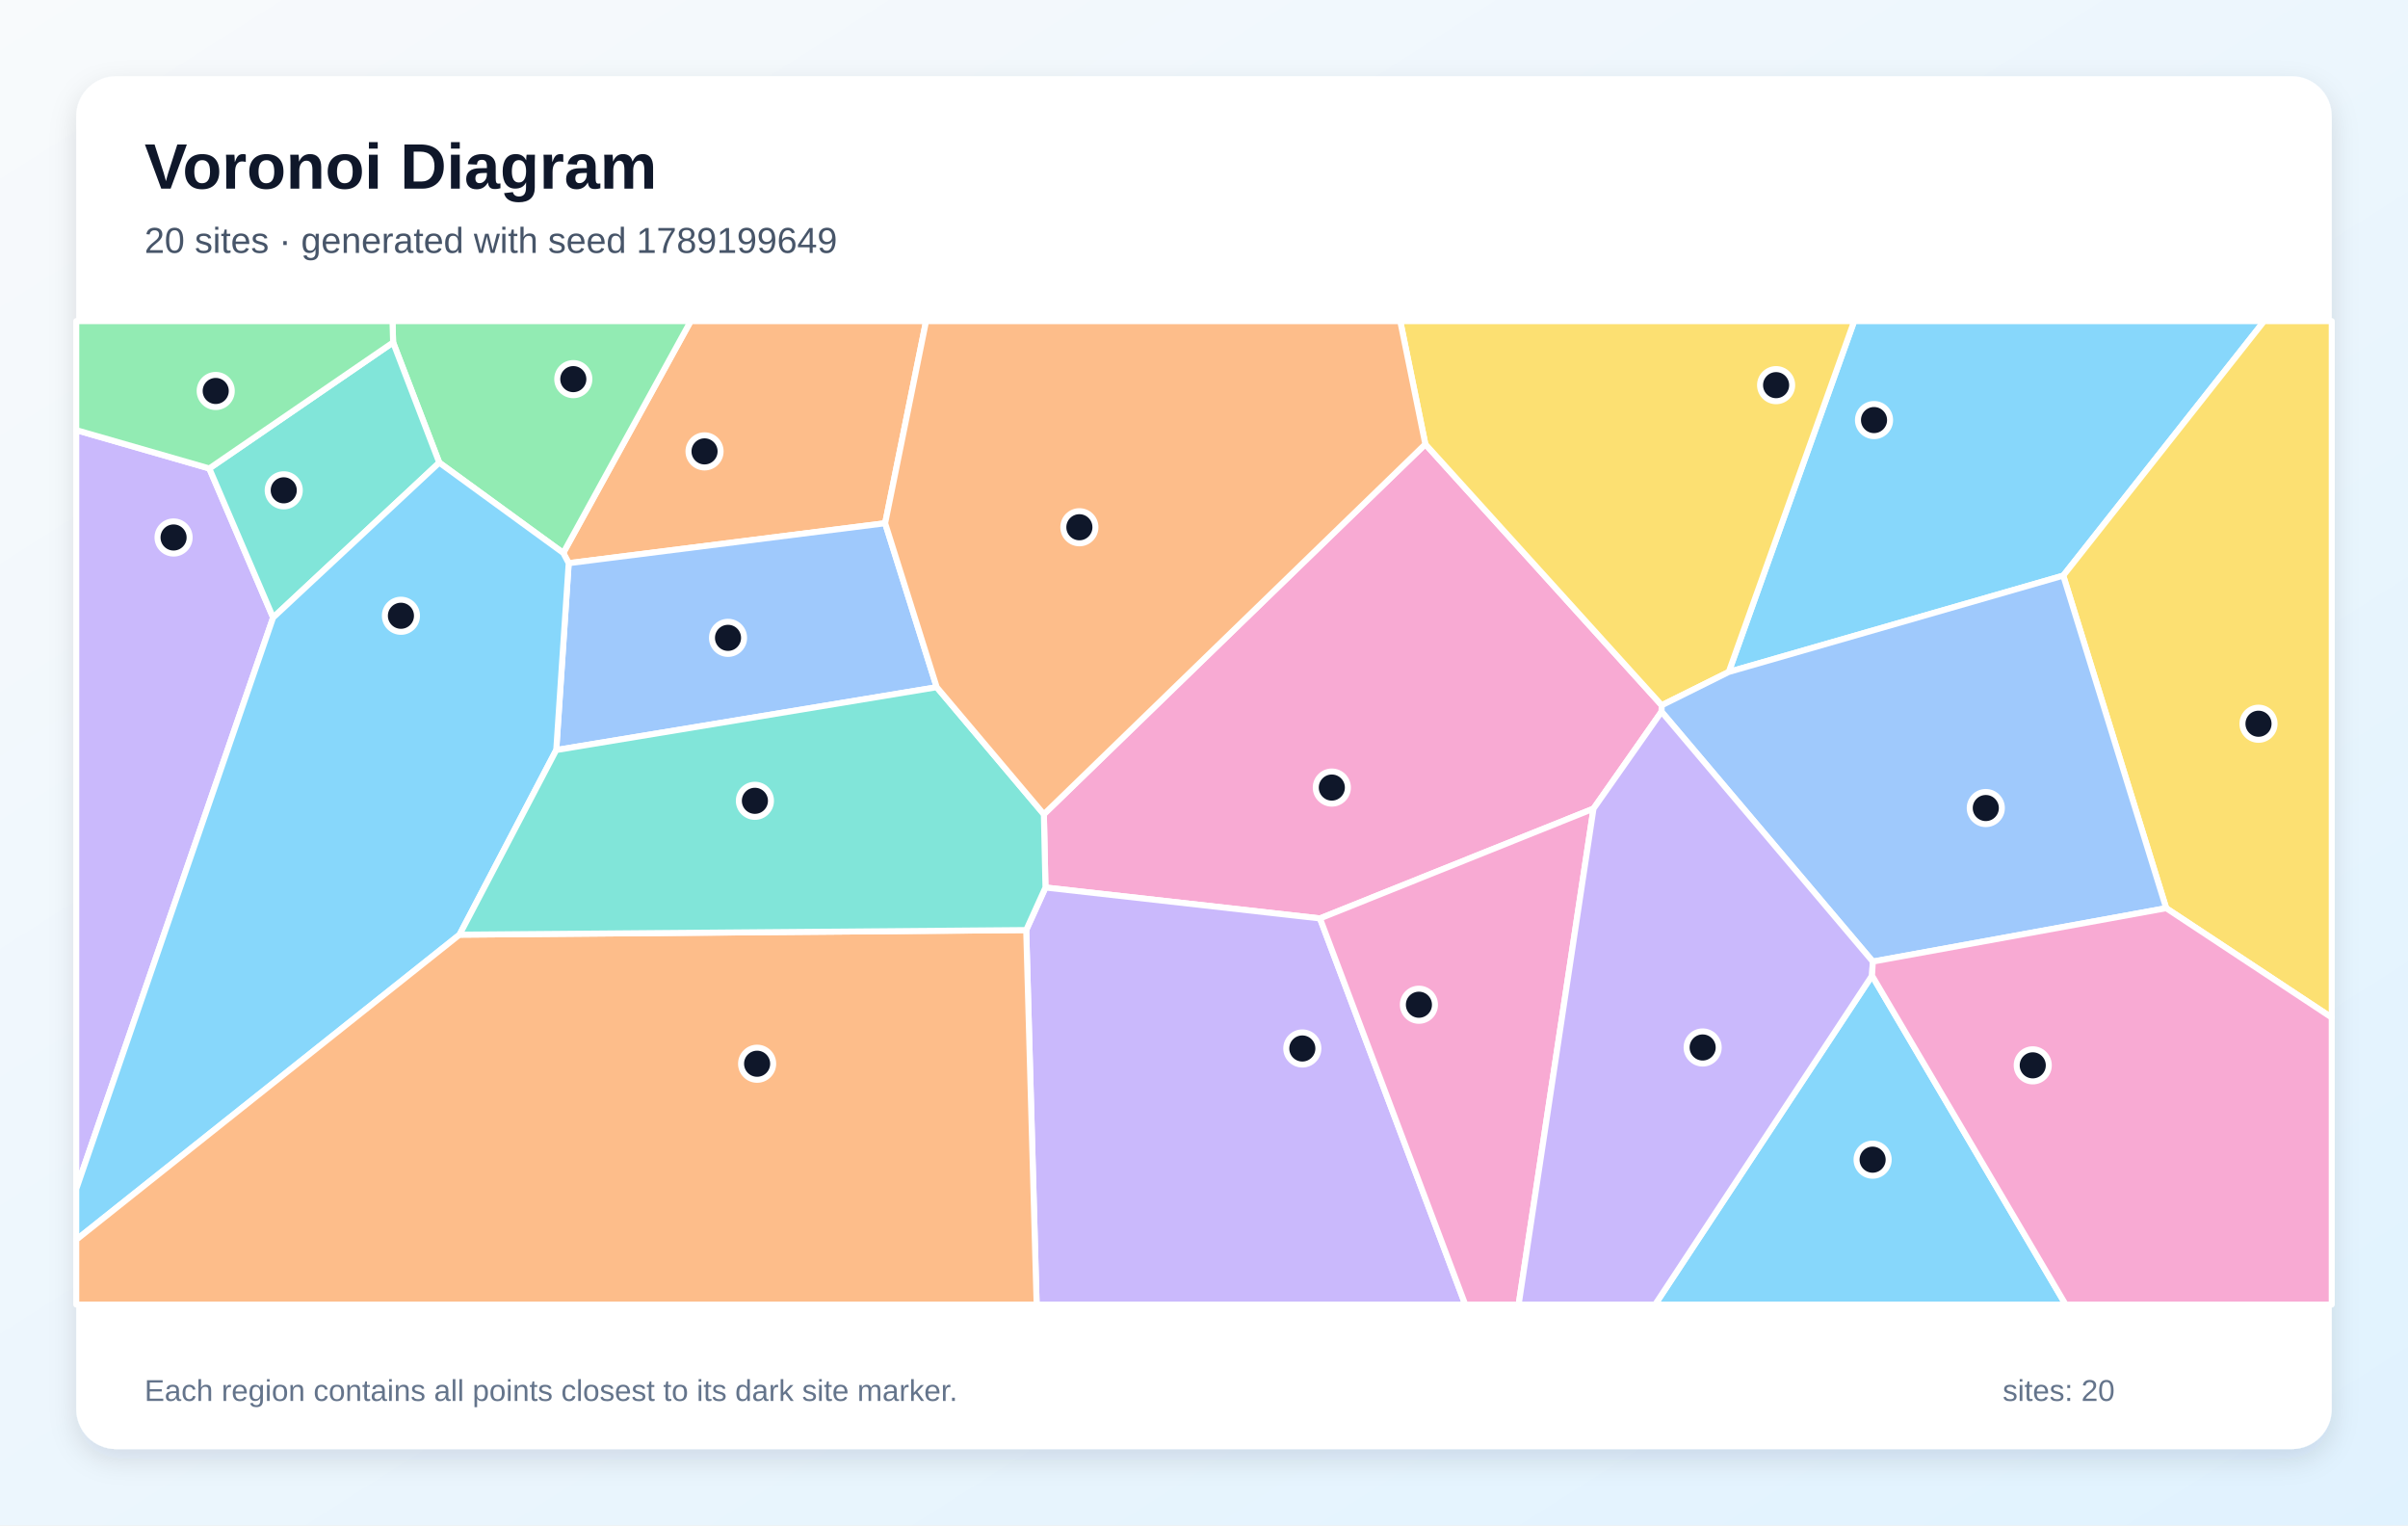
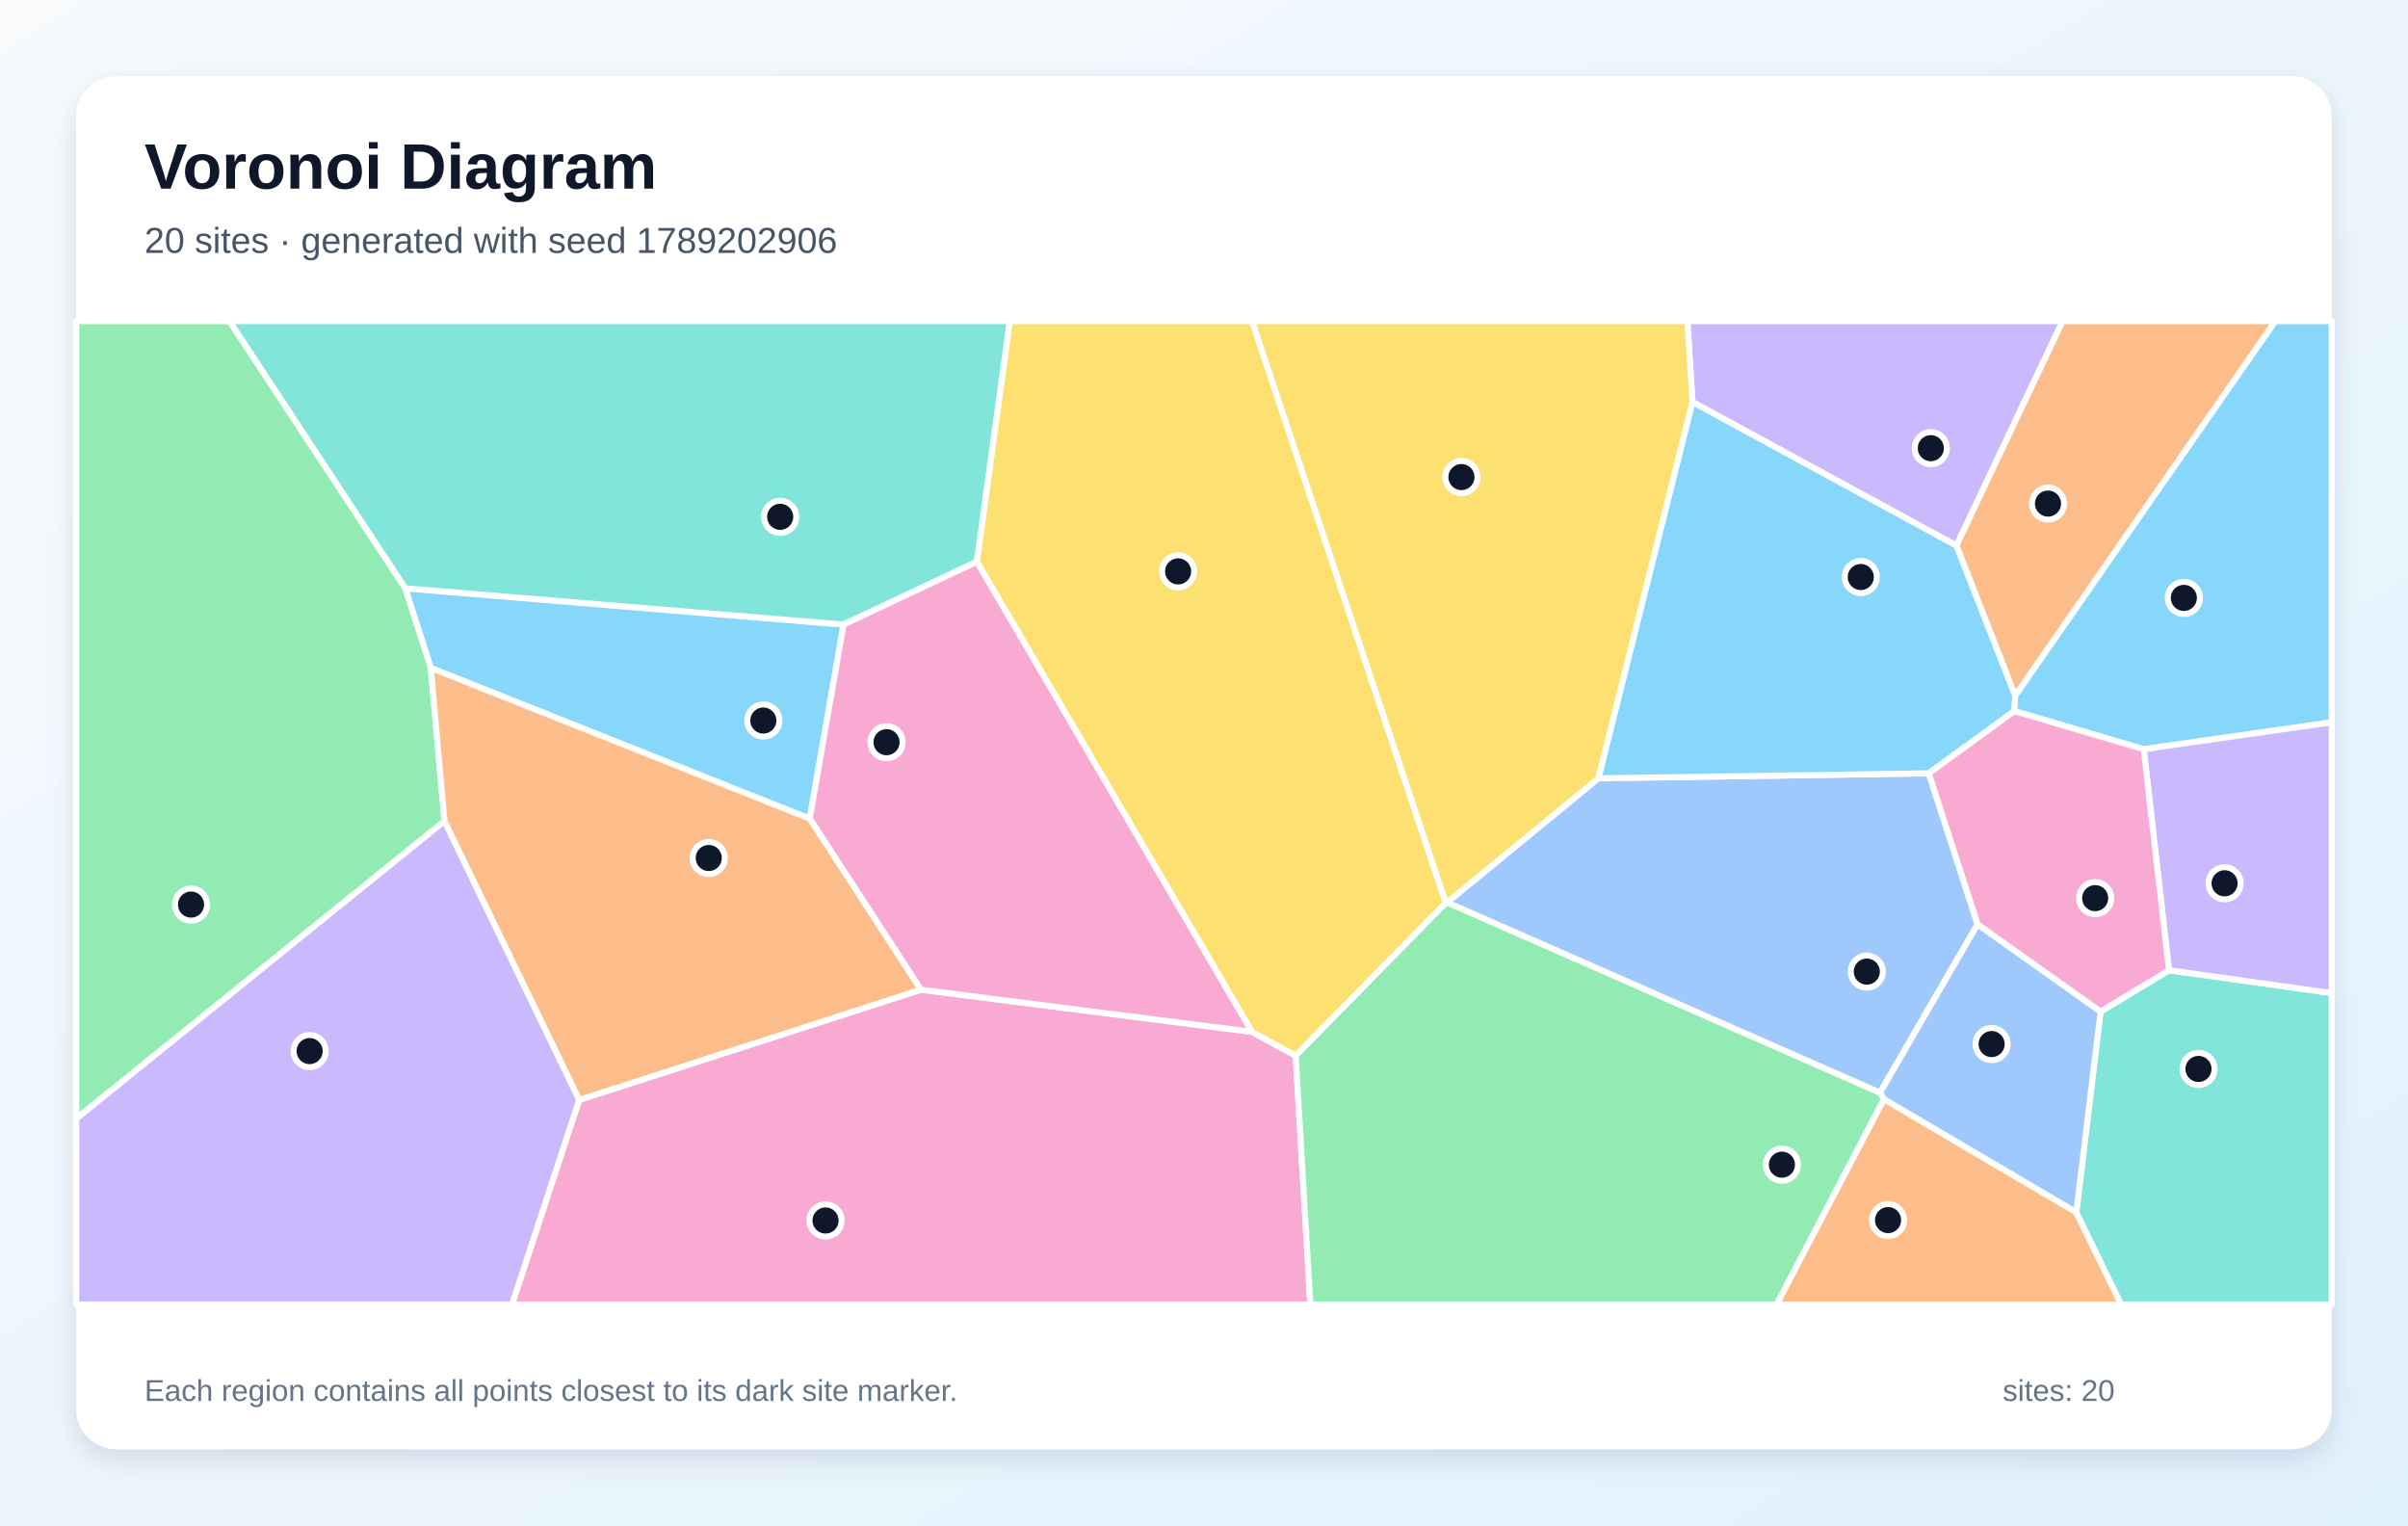
<svg xmlns="http://www.w3.org/2000/svg" width="1200" height="760" viewBox="0 0 1200 760" role="img" aria-labelledby="title description">
  <defs>
    <linearGradient id="background" x1="0" y1="0" x2="1" y2="1">
      <stop stop-color="#F8FAFC" />
      <stop offset="1" stop-color="#E0F2FE" />
    </linearGradient>
    <filter id="shadow" x="-10%" y="-10%" width="120%" height="120%">
      <feDropShadow dx="0" dy="5" stdDeviation="7" flood-color="#0F172A" flood-opacity=".12" />
    </filter>
  </defs>
  <rect width="1200" height="760" fill="url(#background)" />
  <rect x="38" y="38" width="1124" height="684" rx="20" fill="#FFFFFF" filter="url(#shadow)" />
  <g font-family="Arial, sans-serif">
    <text x="72" y="94" font-size="32" font-weight="700" fill="#0F172A">Voronoi Diagram</text>
-     <text x="72" y="126" font-size="18" fill="#475569">20 sites · generated with seed 1789199649</text>
+     <text x="72" y="126" font-size="18" fill="#475569">20 sites · generated with seed 1789202906</text>
  </g>
  <g stroke="#FFFFFF" stroke-width="3" stroke-linejoin="round">
-     <polygon points="1028.2,286.8 861.5,334.8 924.0,160.0 1128.3,160.0" fill="#38BDF8" fill-opacity="0.60" />
-     <polygon points="38.0,592.4 38.0,214.3 104.3,233.4 136.1,307.7" fill="#A78BFA" fill-opacity="0.60" />
-     <polygon points="828.0,354.6 794.1,402.9 657.8,457.6 521.0,442.2 520.2,405.7 710.3,221.3 828.1,351.4" fill="#F472B6" fill-opacity="0.60" />
-     <polygon points="441.1,260.7 283.4,280.6 280.7,275.5 344.2,160.0 461.5,160.0" fill="#FB923C" fill-opacity="0.60" />
-     <polygon points="828.1,351.4 710.3,221.3 697.8,160.0 924.0,160.0 861.5,334.8" fill="#FACC15" fill-opacity="0.60" />
-     <polygon points="280.7,275.5 218.9,230.5 195.9,170.6 195.6,160.0 344.2,160.0" fill="#4ADE80" fill-opacity="0.60" />
-     <polygon points="136.1,307.7 104.3,233.4 195.9,170.6 218.9,230.5" fill="#2DD4BF" fill-opacity="0.60" />
-     <polygon points="466.8,342.4 277.2,373.7 283.4,280.6 441.1,260.7" fill="#60A5FA" fill-opacity="0.60" />
-     <polygon points="229.0,465.7 38.0,617.7 38.0,592.4 136.1,307.7 218.9,230.5 280.7,275.5 283.4,280.6 277.2,373.7" fill="#38BDF8" fill-opacity="0.60" />
-     <polygon points="511.4,463.4 521.0,442.2 657.8,457.6 730.2,650.0 516.6,650.0" fill="#A78BFA" fill-opacity="0.60" />
-     <polygon points="657.8,457.6 794.1,402.9 756.8,650.0 730.2,650.0" fill="#F472B6" fill-opacity="0.60" />
-     <polygon points="38.0,617.7 229.0,465.7 511.4,463.4 516.6,650.0 38.0,650.0" fill="#FB923C" fill-opacity="0.60" />
-     <polygon points="1079.5,452.5 1028.2,286.8 1128.3,160.0 1162.0,160.0 1162.0,507.0" fill="#FACC15" fill-opacity="0.60" />
-     <polygon points="195.9,170.6 104.3,233.4 38.0,214.3 38.0,160.0 195.6,160.0" fill="#4ADE80" fill-opacity="0.60" />
-     <polygon points="229.0,465.7 277.2,373.7 466.8,342.4 520.2,405.7 521.0,442.2 511.4,463.4" fill="#2DD4BF" fill-opacity="0.60" />
-     <polygon points="933.3,479.1 828.0,354.6 828.1,351.4 861.5,334.8 1028.2,286.8 1079.5,452.5" fill="#60A5FA" fill-opacity="0.60" />
-     <polygon points="932.9,486.1 1029.4,650.0 824.8,650.0" fill="#38BDF8" fill-opacity="0.60" />
-     <polygon points="794.1,402.9 828.0,354.6 933.3,479.1 932.9,486.1 824.8,650.0 756.8,650.0" fill="#A78BFA" fill-opacity="0.60" />
-     <polygon points="932.9,486.1 933.3,479.1 1079.5,452.5 1162.0,507.0 1162.0,650.0 1029.4,650.0" fill="#F472B6" fill-opacity="0.60" />
-     <polygon points="710.3,221.3 520.2,405.7 466.8,342.4 441.1,260.7 461.5,160.0 697.8,160.0" fill="#FB923C" fill-opacity="0.60" />
+     <polygon points="214.7,332.8 201.9,293.1 420.4,311.2 403.5,407.9" fill="#38BDF8" fill-opacity="0.60" />
+     <polygon points="38.0,557.3 221.5,409.0 288.7,548.0 255.2,650.0 38.0,650.0" fill="#A78BFA" fill-opacity="0.60" />
+     <polygon points="288.7,548.0 458.9,493.1 623.9,514.1 645.7,526.0 653.0,650.0 255.2,650.0" fill="#F472B6" fill-opacity="0.60" />
+     <polygon points="938.8,547.6 1034.7,604.0 1057.1,650.0 885.3,650.0" fill="#FB923C" fill-opacity="0.60" />
+     <polygon points="720.5,449.9 645.7,526.0 623.9,514.1 486.8,279.9 503.2,160.0 624.0,160.0" fill="#FACC15" fill-opacity="0.60" />
+     <polygon points="645.7,526.0 720.5,449.9 721.2,449.6 936.9,544.4 938.8,547.6 885.3,650.0 653.0,650.0" fill="#4ADE80" fill-opacity="0.60" />
+     <polygon points="486.8,279.9 420.4,311.2 201.9,293.1 114.3,160.0 503.2,160.0" fill="#2DD4BF" fill-opacity="0.60" />
+     <polygon points="985.5,460.5 936.9,544.4 721.2,449.6 796.5,387.8 961.2,385.3" fill="#60A5FA" fill-opacity="0.60" />
+     <polygon points="1004.3,346.6 1003.8,354.3 961.2,385.3 796.5,387.8 843.4,200.2 975.0,271.8" fill="#38BDF8" fill-opacity="0.60" />
+     <polygon points="975.0,271.8 843.4,200.2 840.9,160.0 1027.9,160.0" fill="#A78BFA" fill-opacity="0.60" />
+     <polygon points="486.8,279.9 623.9,514.1 458.9,493.1 403.5,407.9 420.4,311.2" fill="#F472B6" fill-opacity="0.60" />
+     <polygon points="1004.3,346.6 975.0,271.8 1027.9,160.0 1133.9,160.0" fill="#FB923C" fill-opacity="0.60" />
+     <polygon points="843.4,200.2 796.5,387.8 721.2,449.6 720.5,449.9 624.0,160.0 840.9,160.0" fill="#FACC15" fill-opacity="0.60" />
+     <polygon points="221.5,409.0 38.0,557.3 38.0,160.0 114.3,160.0 201.9,293.1 214.7,332.8" fill="#4ADE80" fill-opacity="0.60" />
+     <polygon points="1034.7,604.0 1046.8,504.0 1080.9,483.4 1162.0,494.8 1162.0,650.0 1057.1,650.0" fill="#2DD4BF" fill-opacity="0.60" />
+     <polygon points="1046.8,504.0 1034.7,604.0 938.8,547.6 936.9,544.4 985.5,460.5" fill="#60A5FA" fill-opacity="0.60" />
+     <polygon points="1068.3,373.3 1003.8,354.3 1004.3,346.6 1133.9,160.0 1162.0,160.0 1162.0,359.9" fill="#38BDF8" fill-opacity="0.60" />
+     <polygon points="1080.9,483.4 1068.3,373.3 1162.0,359.9 1162.0,494.8" fill="#A78BFA" fill-opacity="0.60" />
+     <polygon points="1080.9,483.4 1046.8,504.0 985.5,460.5 961.2,385.3 1003.8,354.3 1068.3,373.3" fill="#F472B6" fill-opacity="0.60" />
+     <polygon points="458.9,493.1 288.7,548.0 221.5,409.0 214.7,332.8 403.5,407.9" fill="#FB923C" fill-opacity="0.60" />
  </g>
  <g>
-     <circle cx="933.9" cy="209.3" r="8" fill="#0F172A" stroke="#FFFFFF" stroke-width="3" />
-     <circle cx="86.5" cy="267.8" r="8" fill="#0F172A" stroke="#FFFFFF" stroke-width="3" />
-     <circle cx="663.7" cy="392.4" r="8" fill="#0F172A" stroke="#FFFFFF" stroke-width="3" />
-     <circle cx="351.1" cy="224.9" r="8" fill="#0F172A" stroke="#FFFFFF" stroke-width="3" />
-     <circle cx="885.1" cy="191.9" r="8" fill="#0F172A" stroke="#FFFFFF" stroke-width="3" />
-     <circle cx="285.7" cy="188.9" r="8" fill="#0F172A" stroke="#FFFFFF" stroke-width="3" />
-     <circle cx="141.4" cy="244.3" r="8" fill="#0F172A" stroke="#FFFFFF" stroke-width="3" />
-     <circle cx="362.8" cy="317.8" r="8" fill="#0F172A" stroke="#FFFFFF" stroke-width="3" />
-     <circle cx="199.8" cy="306.8" r="8" fill="#0F172A" stroke="#FFFFFF" stroke-width="3" />
-     <circle cx="649.0" cy="522.4" r="8" fill="#0F172A" stroke="#FFFFFF" stroke-width="3" />
-     <circle cx="707.1" cy="500.6" r="8" fill="#0F172A" stroke="#FFFFFF" stroke-width="3" />
-     <circle cx="377.3" cy="530.0" r="8" fill="#0F172A" stroke="#FFFFFF" stroke-width="3" />
-     <circle cx="1125.5" cy="360.6" r="8" fill="#0F172A" stroke="#FFFFFF" stroke-width="3" />
-     <circle cx="107.5" cy="194.8" r="8" fill="#0F172A" stroke="#FFFFFF" stroke-width="3" />
-     <circle cx="376.2" cy="399.0" r="8" fill="#0F172A" stroke="#FFFFFF" stroke-width="3" />
-     <circle cx="989.6" cy="402.6" r="8" fill="#0F172A" stroke="#FFFFFF" stroke-width="3" />
-     <circle cx="933.2" cy="577.8" r="8" fill="#0F172A" stroke="#FFFFFF" stroke-width="3" />
-     <circle cx="848.5" cy="521.9" r="8" fill="#0F172A" stroke="#FFFFFF" stroke-width="3" />
-     <circle cx="1013.0" cy="530.8" r="8" fill="#0F172A" stroke="#FFFFFF" stroke-width="3" />
-     <circle cx="537.9" cy="262.7" r="8" fill="#0F172A" stroke="#FFFFFF" stroke-width="3" />
+     <circle cx="380.4" cy="359.0" r="8" fill="#0F172A" stroke="#FFFFFF" stroke-width="3" />
+     <circle cx="154.3" cy="523.7" r="8" fill="#0F172A" stroke="#FFFFFF" stroke-width="3" />
+     <circle cx="411.4" cy="608.1" r="8" fill="#0F172A" stroke="#FFFFFF" stroke-width="3" />
+     <circle cx="940.9" cy="607.9" r="8" fill="#0F172A" stroke="#FFFFFF" stroke-width="3" />
+     <circle cx="587.1" cy="284.7" r="8" fill="#0F172A" stroke="#FFFFFF" stroke-width="3" />
+     <circle cx="888.0" cy="580.3" r="8" fill="#0F172A" stroke="#FFFFFF" stroke-width="3" />
+     <circle cx="388.8" cy="257.5" r="8" fill="#0F172A" stroke="#FFFFFF" stroke-width="3" />
+     <circle cx="930.3" cy="484.1" r="8" fill="#0F172A" stroke="#FFFFFF" stroke-width="3" />
+     <circle cx="927.3" cy="287.5" r="8" fill="#0F172A" stroke="#FFFFFF" stroke-width="3" />
+     <circle cx="962.2" cy="223.3" r="8" fill="#0F172A" stroke="#FFFFFF" stroke-width="3" />
+     <circle cx="441.8" cy="369.8" r="8" fill="#0F172A" stroke="#FFFFFF" stroke-width="3" />
+     <circle cx="1020.6" cy="250.9" r="8" fill="#0F172A" stroke="#FFFFFF" stroke-width="3" />
+     <circle cx="728.3" cy="237.7" r="8" fill="#0F172A" stroke="#FFFFFF" stroke-width="3" />
+     <circle cx="95.2" cy="450.7" r="8" fill="#0F172A" stroke="#FFFFFF" stroke-width="3" />
+     <circle cx="1095.6" cy="532.6" r="8" fill="#0F172A" stroke="#FFFFFF" stroke-width="3" />
+     <circle cx="992.5" cy="520.2" r="8" fill="#0F172A" stroke="#FFFFFF" stroke-width="3" />
+     <circle cx="1088.3" cy="297.9" r="8" fill="#0F172A" stroke="#FFFFFF" stroke-width="3" />
+     <circle cx="1108.6" cy="440.1" r="8" fill="#0F172A" stroke="#FFFFFF" stroke-width="3" />
+     <circle cx="1044.1" cy="447.5" r="8" fill="#0F172A" stroke="#FFFFFF" stroke-width="3" />
+     <circle cx="353.2" cy="427.5" r="8" fill="#0F172A" stroke="#FFFFFF" stroke-width="3" />
  </g>
  <g font-family="Arial, sans-serif" font-size="15" fill="#64748B">
    <text x="72" y="698">Each region contains all points closest to its dark site marker.</text>
    <text x="998" y="698">sites: 20</text>
  </g>
</svg>
